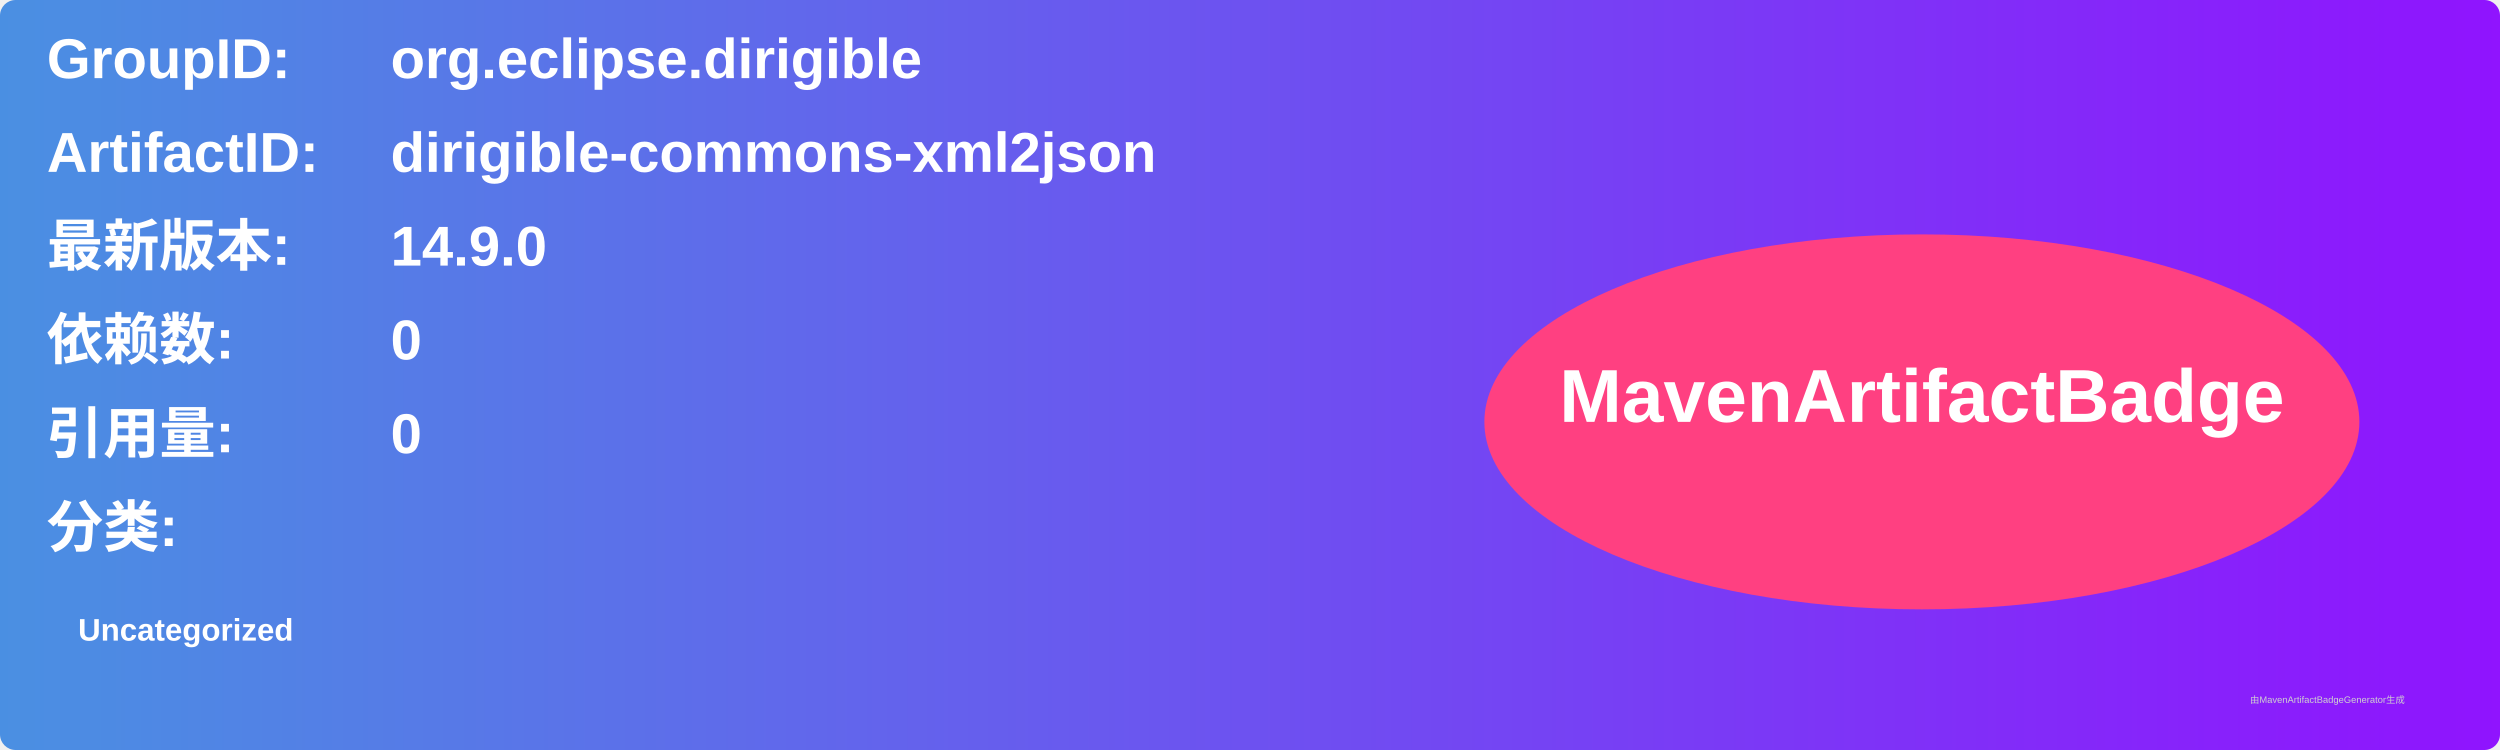
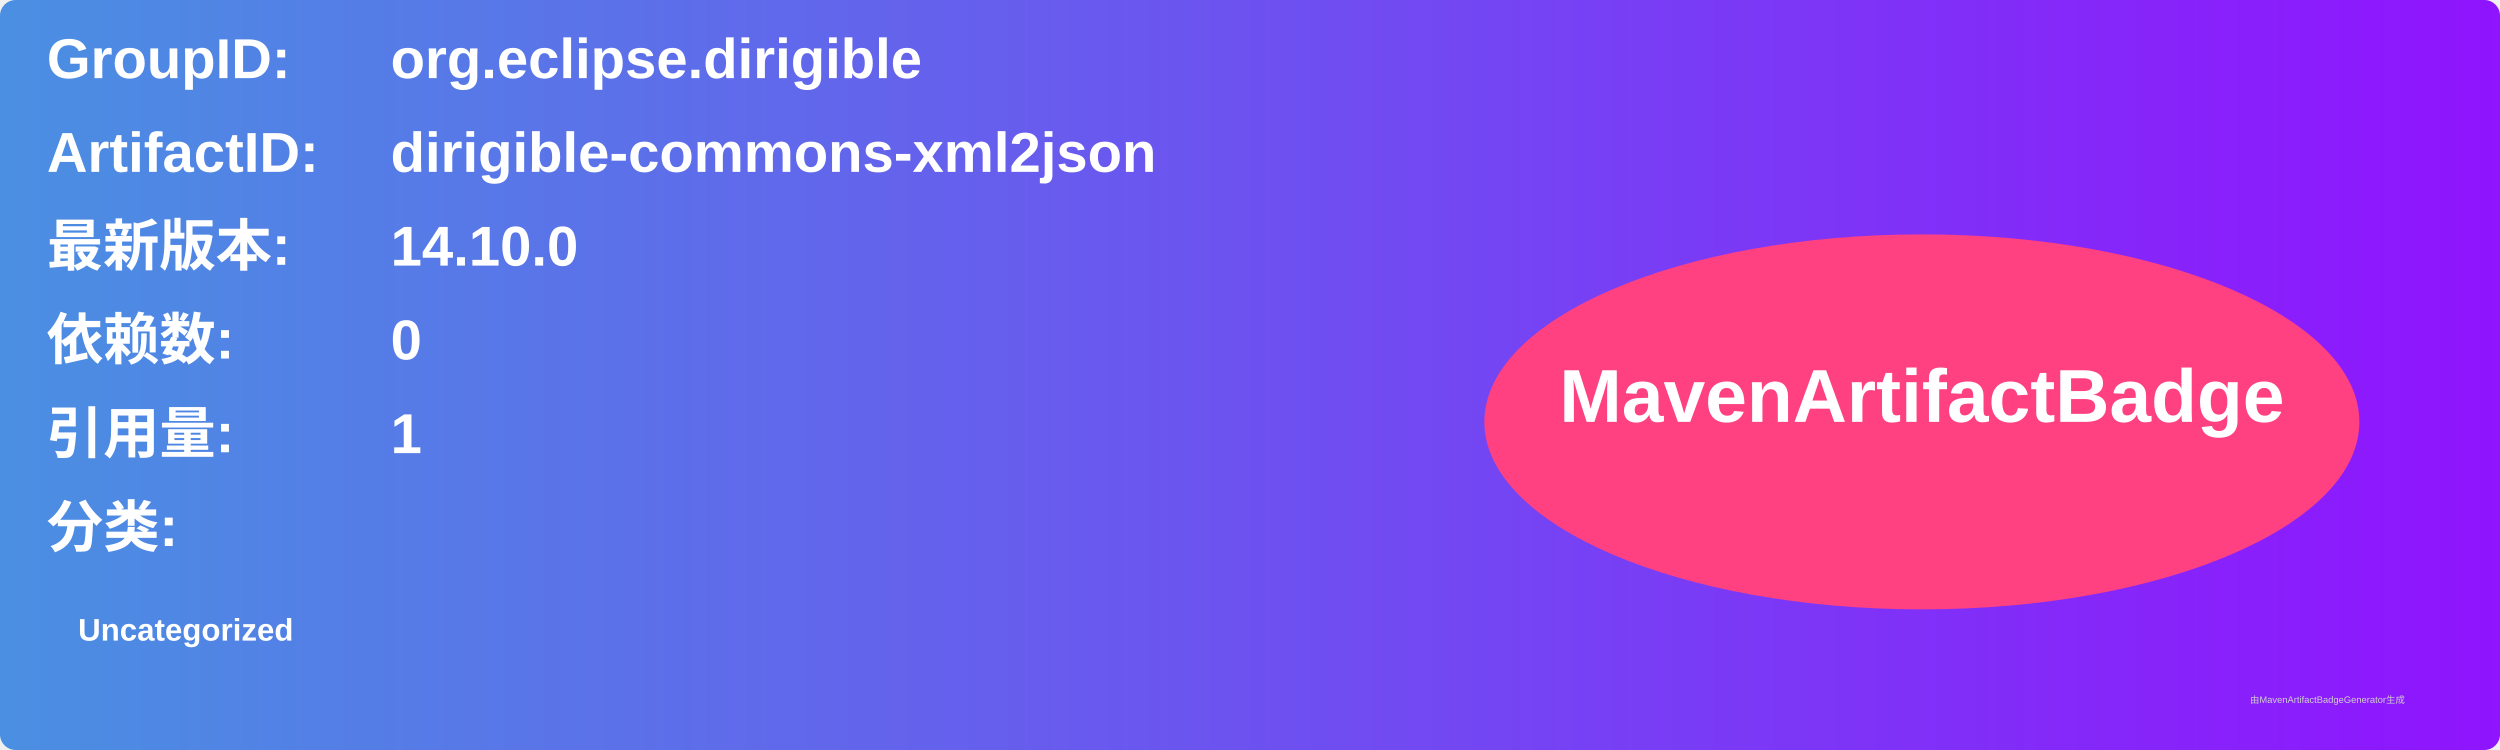
<svg xmlns="http://www.w3.org/2000/svg" width="800" height="240" viewBox="0 0 800 240">
  <linearGradient id="grad" x1="0%" y1="0%" x2="100%" y2="0%">
    <stop offset="0%" stop-color="#4a90e2" />
    <stop offset="100%" stop-color="#9013fe" />
  </linearGradient>
  <rect width="100%" height="100%" rx="5" ry="5" fill="url(#grad)" />
  <g transform="translate(15, 15)">
    <text x="0" y="10" font-family="Arial" font-size="18" fill="white" font-weight="bold" width="260">GroupID:</text>
    <text x="110" y="10" font-family="Arial" font-size="18" fill="white" font-weight="bold" width="460">org.eclipse.dirigible</text>
    <text x="0" y="40" font-family="Arial" font-size="18" fill="white" font-weight="bold" width="260">ArtifactID:</text>
    <text x="110" y="40" font-family="Arial" font-size="18" fill="white" font-weight="bold" width="460">dirigible-commons-xml2json</text>
    <text x="0" y="70" font-family="Arial" font-size="18" fill="white" font-weight="bold">最新版本:</text>
    <text x="110" y="70" font-family="Arial" font-size="18" fill="white" font-weight="bold">
-       <tspan font-weight="bold">14.9.0</tspan>
+       <tspan font-weight="bold">14.10.0</tspan>
    </text>
    <text x="0" y="100" font-family="Arial" font-size="18" fill="white" font-weight="bold">依赖数: </text>
    <text x="110" y="100" font-family="Arial" font-size="18" fill="white">
      <tspan font-weight="bold">0</tspan>
    </text>
    <text x="0" y="130" font-family="Arial" font-size="18" fill="white" font-weight="bold">引用量: </text>
    <text x="110" y="130" font-family="Arial" font-size="18" fill="white">
-       <tspan font-weight="bold">0</tspan>
+       <tspan font-weight="bold">1</tspan>
    </text>
    <text x="0" y="160" font-family="Arial" font-size="18" fill="white" font-weight="bold">分类:</text>
    <text x="10" y="190" font-family="Arial" font-size="10" fill="white">
      <tspan font-weight="bold">Uncategorized</tspan>
    </text>
    <ellipse cx="600" cy="120" rx="140" ry="60" fill="#ff4081" />
    <text x="600" y="120" text-anchor="middle" font-family="Arial" font-size="24" fill="white" font-weight="bold">MavenArtifactBadge</text>
  </g>
  <text x="720" y="225" font-family="Arial" font-size="3" fill="#d0d0d0">由MavenArtifactBadgeGenerator生成</text>
</svg>
